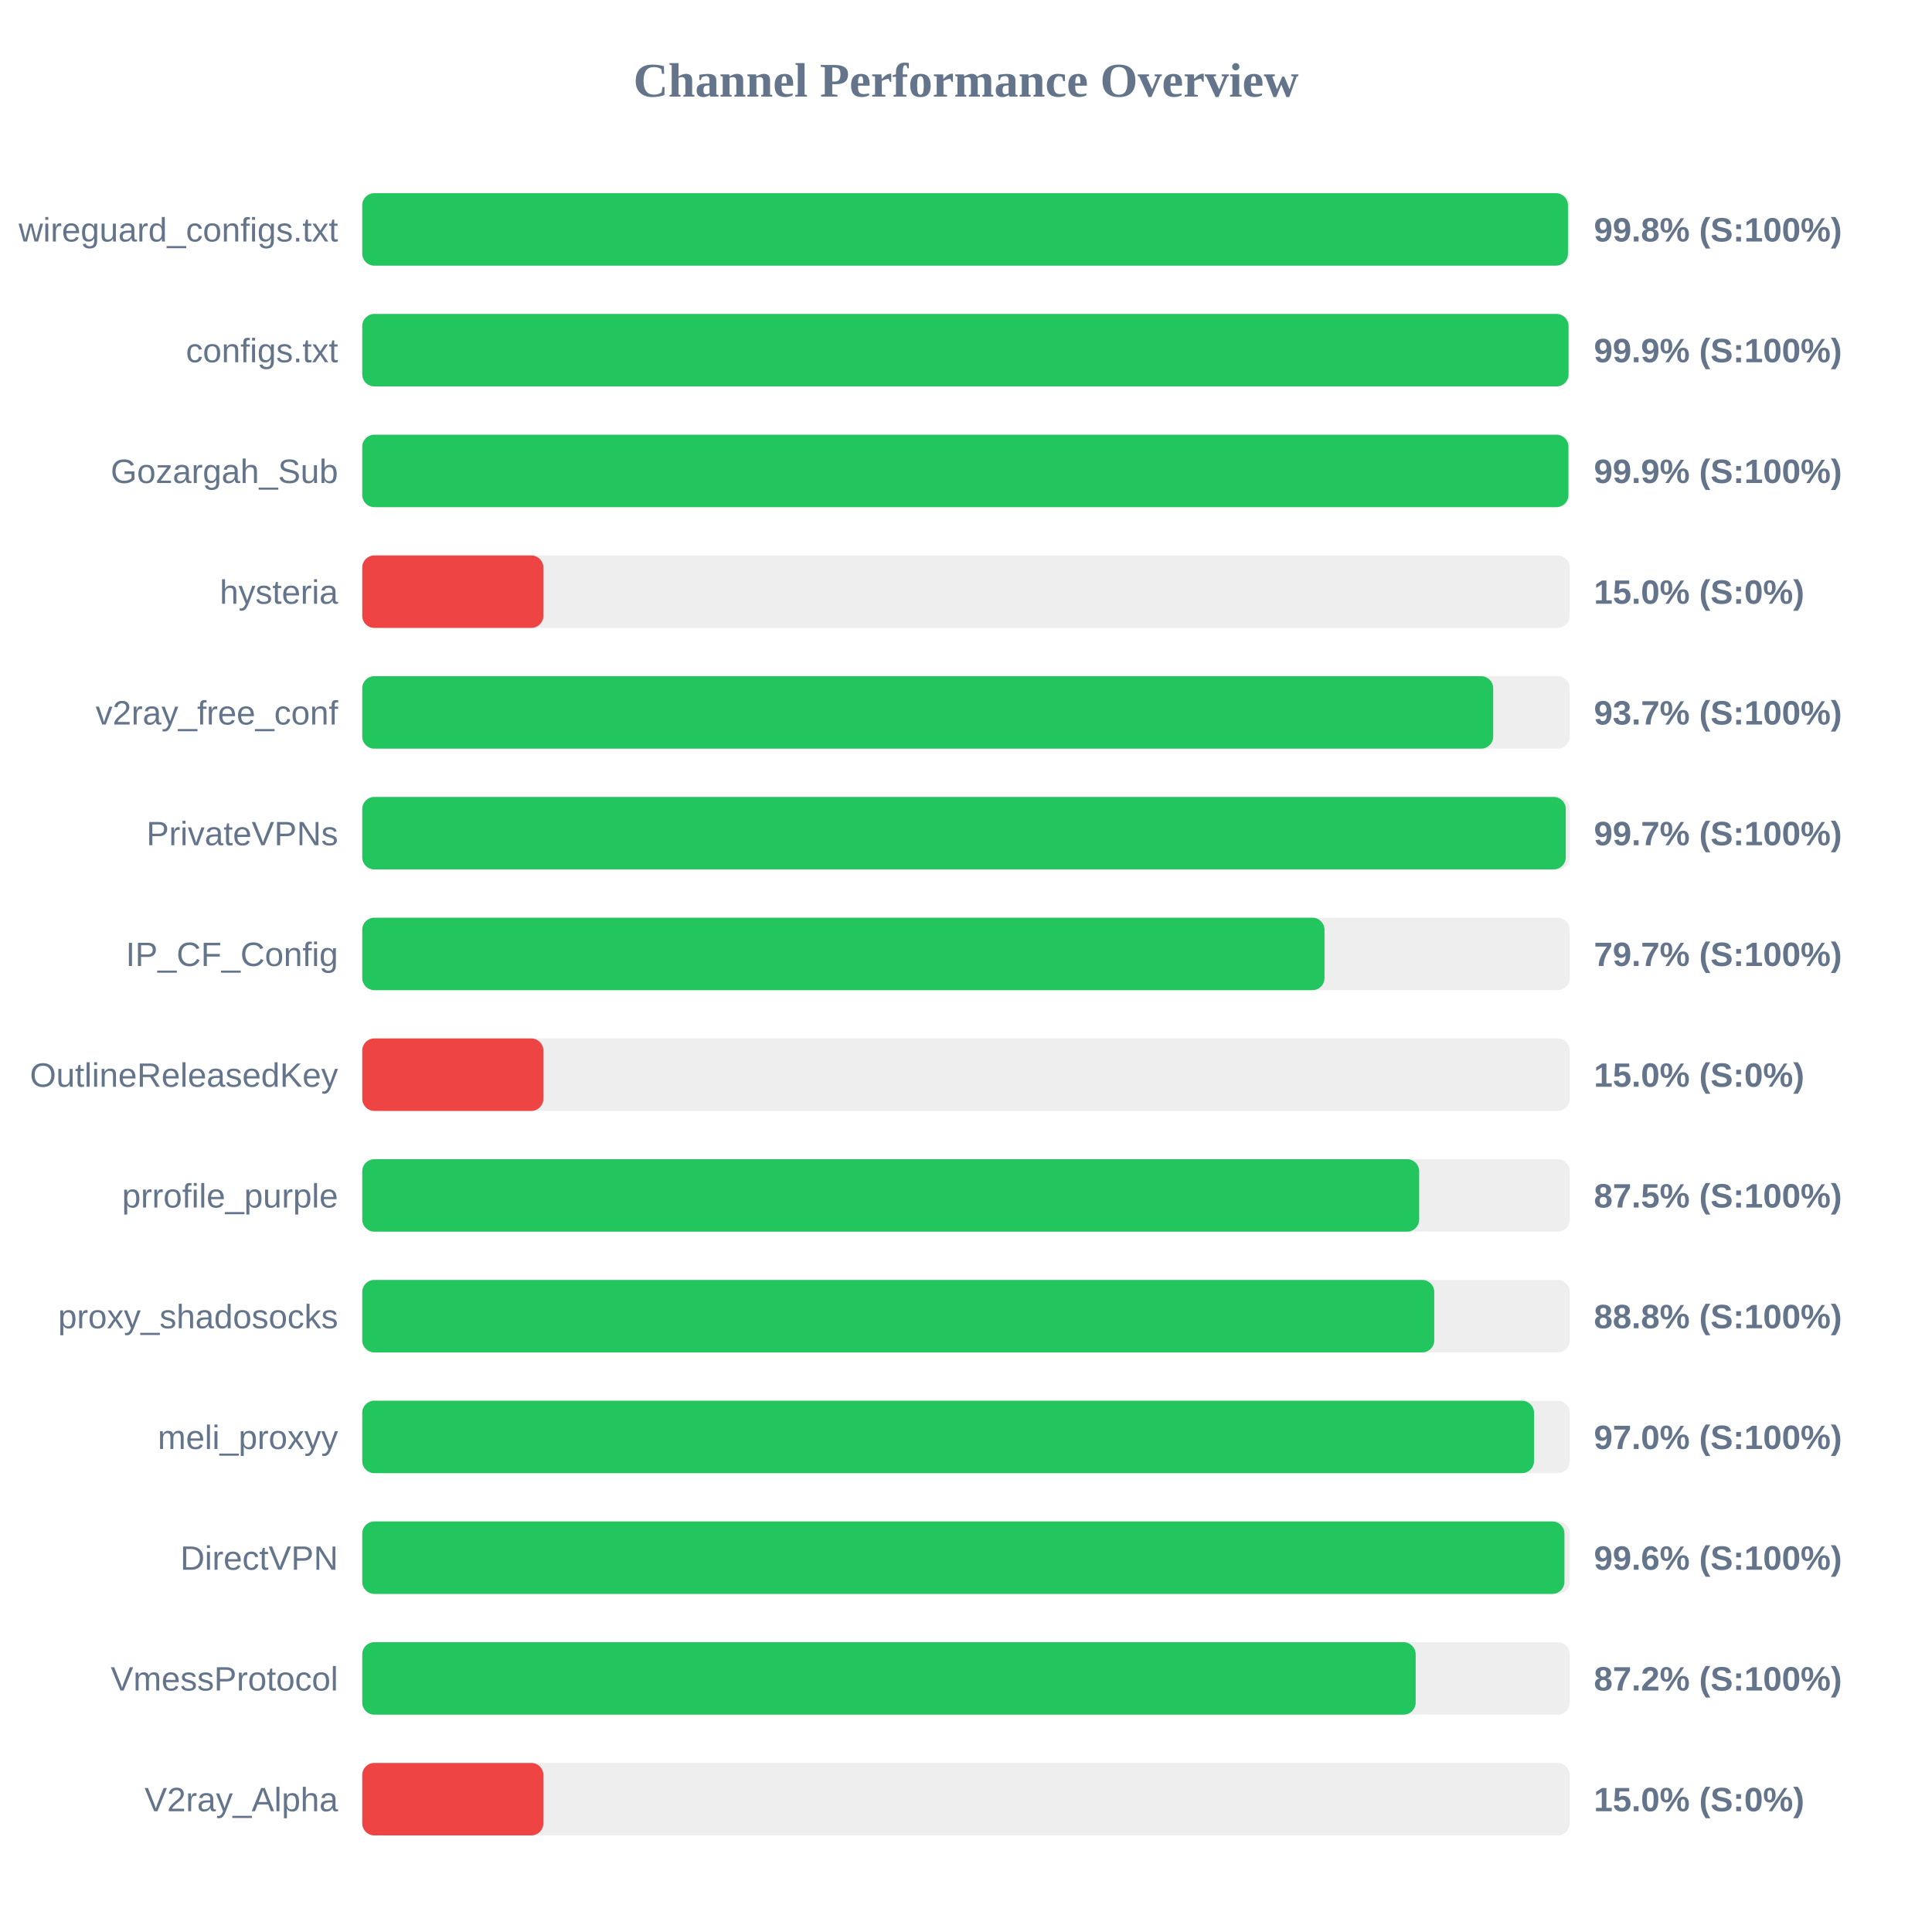
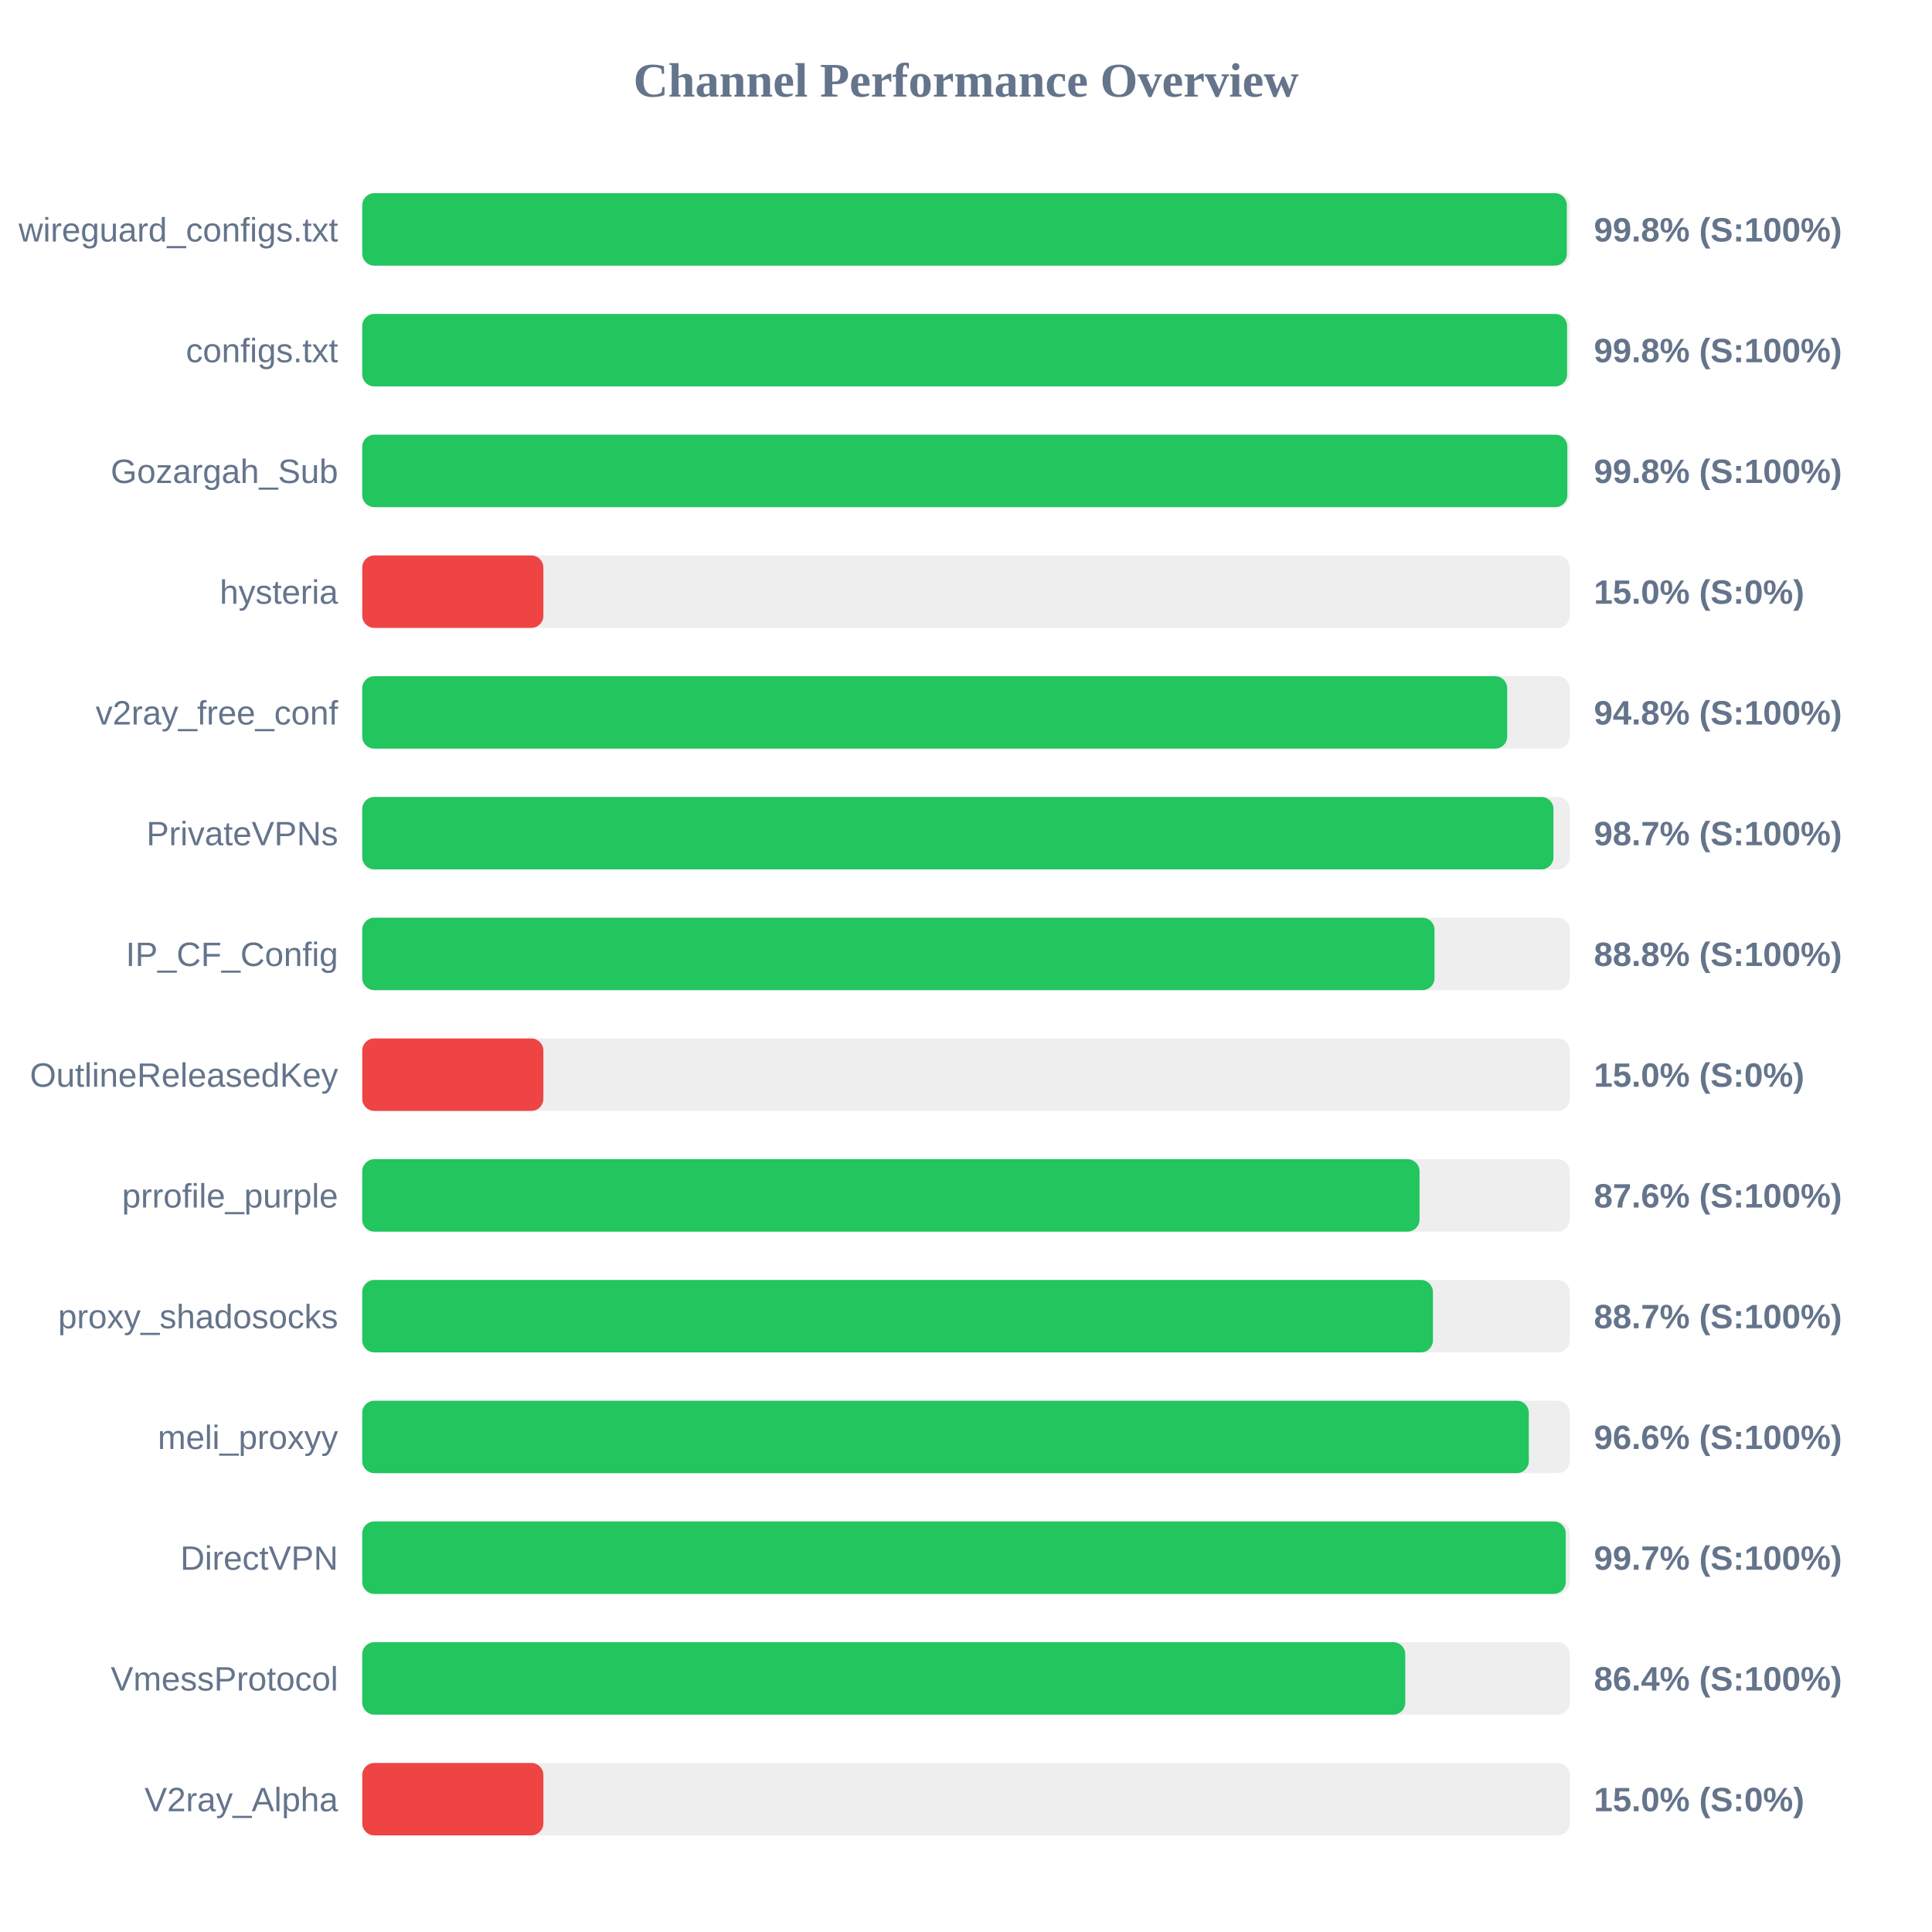
<svg xmlns="http://www.w3.org/2000/svg" width="800" height="800" version="1.1">
  <style>
        .row { font: 14px Arial; fill: #64748b; }
        .score { font: bold 14px Arial; fill: #64748b; }
    </style>
  <text x="400" y="40" text-anchor="middle" font-size="20px" font-weight="bold" fill="#64748b">Channel Performance Overview</text>
  <rect x="150" y="80" width="500" height="30" fill="#eee" rx="5" />
-   <rect x="150" y="80" width="499.25" height="30" fill="#22c55e" rx="5" />
+   <rect x="150" y="80" width="498.8" height="30" fill="#22c55e" rx="5" />
  <text x="140" y="100" text-anchor="end" class="row">wireguard_configs.txt</text>
  <text x="660" y="100" text-anchor="start" class="score">99.8% (S:100%)</text>
  <rect x="150" y="130" width="500" height="30" fill="#eee" rx="5" />
-   <rect x="150" y="130" width="499.5" height="30" fill="#22c55e" rx="5" />
+   <rect x="150" y="130" width="498.9" height="30" fill="#22c55e" rx="5" />
  <text x="140" y="150" text-anchor="end" class="row">configs.txt</text>
-   <text x="660" y="150" text-anchor="start" class="score">99.9% (S:100%)</text>
+   <text x="660" y="150" text-anchor="start" class="score">99.8% (S:100%)</text>
  <rect x="150" y="180" width="500" height="30" fill="#eee" rx="5" />
-   <rect x="150" y="180" width="499.45" height="30" fill="#22c55e" rx="5" />
+   <rect x="150" y="180" width="499.0" height="30" fill="#22c55e" rx="5" />
  <text x="140" y="200" text-anchor="end" class="row">Gozargah_Sub</text>
-   <text x="660" y="200" text-anchor="start" class="score">99.9% (S:100%)</text>
+   <text x="660" y="200" text-anchor="start" class="score">99.8% (S:100%)</text>
  <rect x="150" y="230" width="500" height="30" fill="#eee" rx="5" />
  <rect x="150" y="230" width="75.0" height="30" fill="#ef4444" rx="5" />
  <text x="140" y="250" text-anchor="end" class="row">hysteria</text>
  <text x="660" y="250" text-anchor="start" class="score">15.0% (S:0%)</text>
  <rect x="150" y="280" width="500" height="30" fill="#eee" rx="5" />
-   <rect x="150" y="280" width="468.3" height="30" fill="#22c55e" rx="5" />
+   <rect x="150" y="280" width="474.1" height="30" fill="#22c55e" rx="5" />
  <text x="140" y="300" text-anchor="end" class="row">v2ray_free_conf</text>
-   <text x="660" y="300" text-anchor="start" class="score">93.7% (S:100%)</text>
+   <text x="660" y="300" text-anchor="start" class="score">94.8% (S:100%)</text>
  <rect x="150" y="330" width="500" height="30" fill="#eee" rx="5" />
-   <rect x="150" y="330" width="498.35" height="30" fill="#22c55e" rx="5" />
+   <rect x="150" y="330" width="493.25" height="30" fill="#22c55e" rx="5" />
  <text x="140" y="350" text-anchor="end" class="row">PrivateVPNs</text>
-   <text x="660" y="350" text-anchor="start" class="score">99.7% (S:100%)</text>
+   <text x="660" y="350" text-anchor="start" class="score">98.7% (S:100%)</text>
  <rect x="150" y="380" width="500" height="30" fill="#eee" rx="5" />
-   <rect x="150" y="380" width="398.45" height="30" fill="#22c55e" rx="5" />
+   <rect x="150" y="380" width="444.0" height="30" fill="#22c55e" rx="5" />
  <text x="140" y="400" text-anchor="end" class="row">IP_CF_Config</text>
-   <text x="660" y="400" text-anchor="start" class="score">79.7% (S:100%)</text>
+   <text x="660" y="400" text-anchor="start" class="score">88.8% (S:100%)</text>
  <rect x="150" y="430" width="500" height="30" fill="#eee" rx="5" />
  <rect x="150" y="430" width="75.0" height="30" fill="#ef4444" rx="5" />
  <text x="140" y="450" text-anchor="end" class="row">OutlineReleasedKey</text>
  <text x="660" y="450" text-anchor="start" class="score">15.0% (S:0%)</text>
  <rect x="150" y="480" width="500" height="30" fill="#eee" rx="5" />
-   <rect x="150" y="480" width="437.65" height="30" fill="#22c55e" rx="5" />
+   <rect x="150" y="480" width="437.8" height="30" fill="#22c55e" rx="5" />
  <text x="140" y="500" text-anchor="end" class="row">prrofile_purple</text>
-   <text x="660" y="500" text-anchor="start" class="score">87.5% (S:100%)</text>
+   <text x="660" y="500" text-anchor="start" class="score">87.6% (S:100%)</text>
  <rect x="150" y="530" width="500" height="30" fill="#eee" rx="5" />
-   <rect x="150" y="530" width="443.9" height="30" fill="#22c55e" rx="5" />
+   <rect x="150" y="530" width="443.35" height="30" fill="#22c55e" rx="5" />
  <text x="140" y="550" text-anchor="end" class="row">proxy_shadosocks</text>
-   <text x="660" y="550" text-anchor="start" class="score">88.8% (S:100%)</text>
+   <text x="660" y="550" text-anchor="start" class="score">88.7% (S:100%)</text>
  <rect x="150" y="580" width="500" height="30" fill="#eee" rx="5" />
-   <rect x="150" y="580" width="485.2" height="30" fill="#22c55e" rx="5" />
+   <rect x="150" y="580" width="483.05" height="30" fill="#22c55e" rx="5" />
  <text x="140" y="600" text-anchor="end" class="row">meli_proxyy</text>
-   <text x="660" y="600" text-anchor="start" class="score">97.0% (S:100%)</text>
+   <text x="660" y="600" text-anchor="start" class="score">96.6% (S:100%)</text>
  <rect x="150" y="630" width="500" height="30" fill="#eee" rx="5" />
-   <rect x="150" y="630" width="497.8" height="30" fill="#22c55e" rx="5" />
+   <rect x="150" y="630" width="498.35" height="30" fill="#22c55e" rx="5" />
  <text x="140" y="650" text-anchor="end" class="row">DirectVPN</text>
-   <text x="660" y="650" text-anchor="start" class="score">99.6% (S:100%)</text>
+   <text x="660" y="650" text-anchor="start" class="score">99.7% (S:100%)</text>
  <rect x="150" y="680" width="500" height="30" fill="#eee" rx="5" />
-   <rect x="150" y="680" width="436.2" height="30" fill="#22c55e" rx="5" />
+   <rect x="150" y="680" width="431.9" height="30" fill="#22c55e" rx="5" />
  <text x="140" y="700" text-anchor="end" class="row">VmessProtocol</text>
-   <text x="660" y="700" text-anchor="start" class="score">87.2% (S:100%)</text>
+   <text x="660" y="700" text-anchor="start" class="score">86.4% (S:100%)</text>
  <rect x="150" y="730" width="500" height="30" fill="#eee" rx="5" />
  <rect x="150" y="730" width="75.0" height="30" fill="#ef4444" rx="5" />
  <text x="140" y="750" text-anchor="end" class="row">V2ray_Alpha</text>
  <text x="660" y="750" text-anchor="start" class="score">15.0% (S:0%)</text>
</svg>
